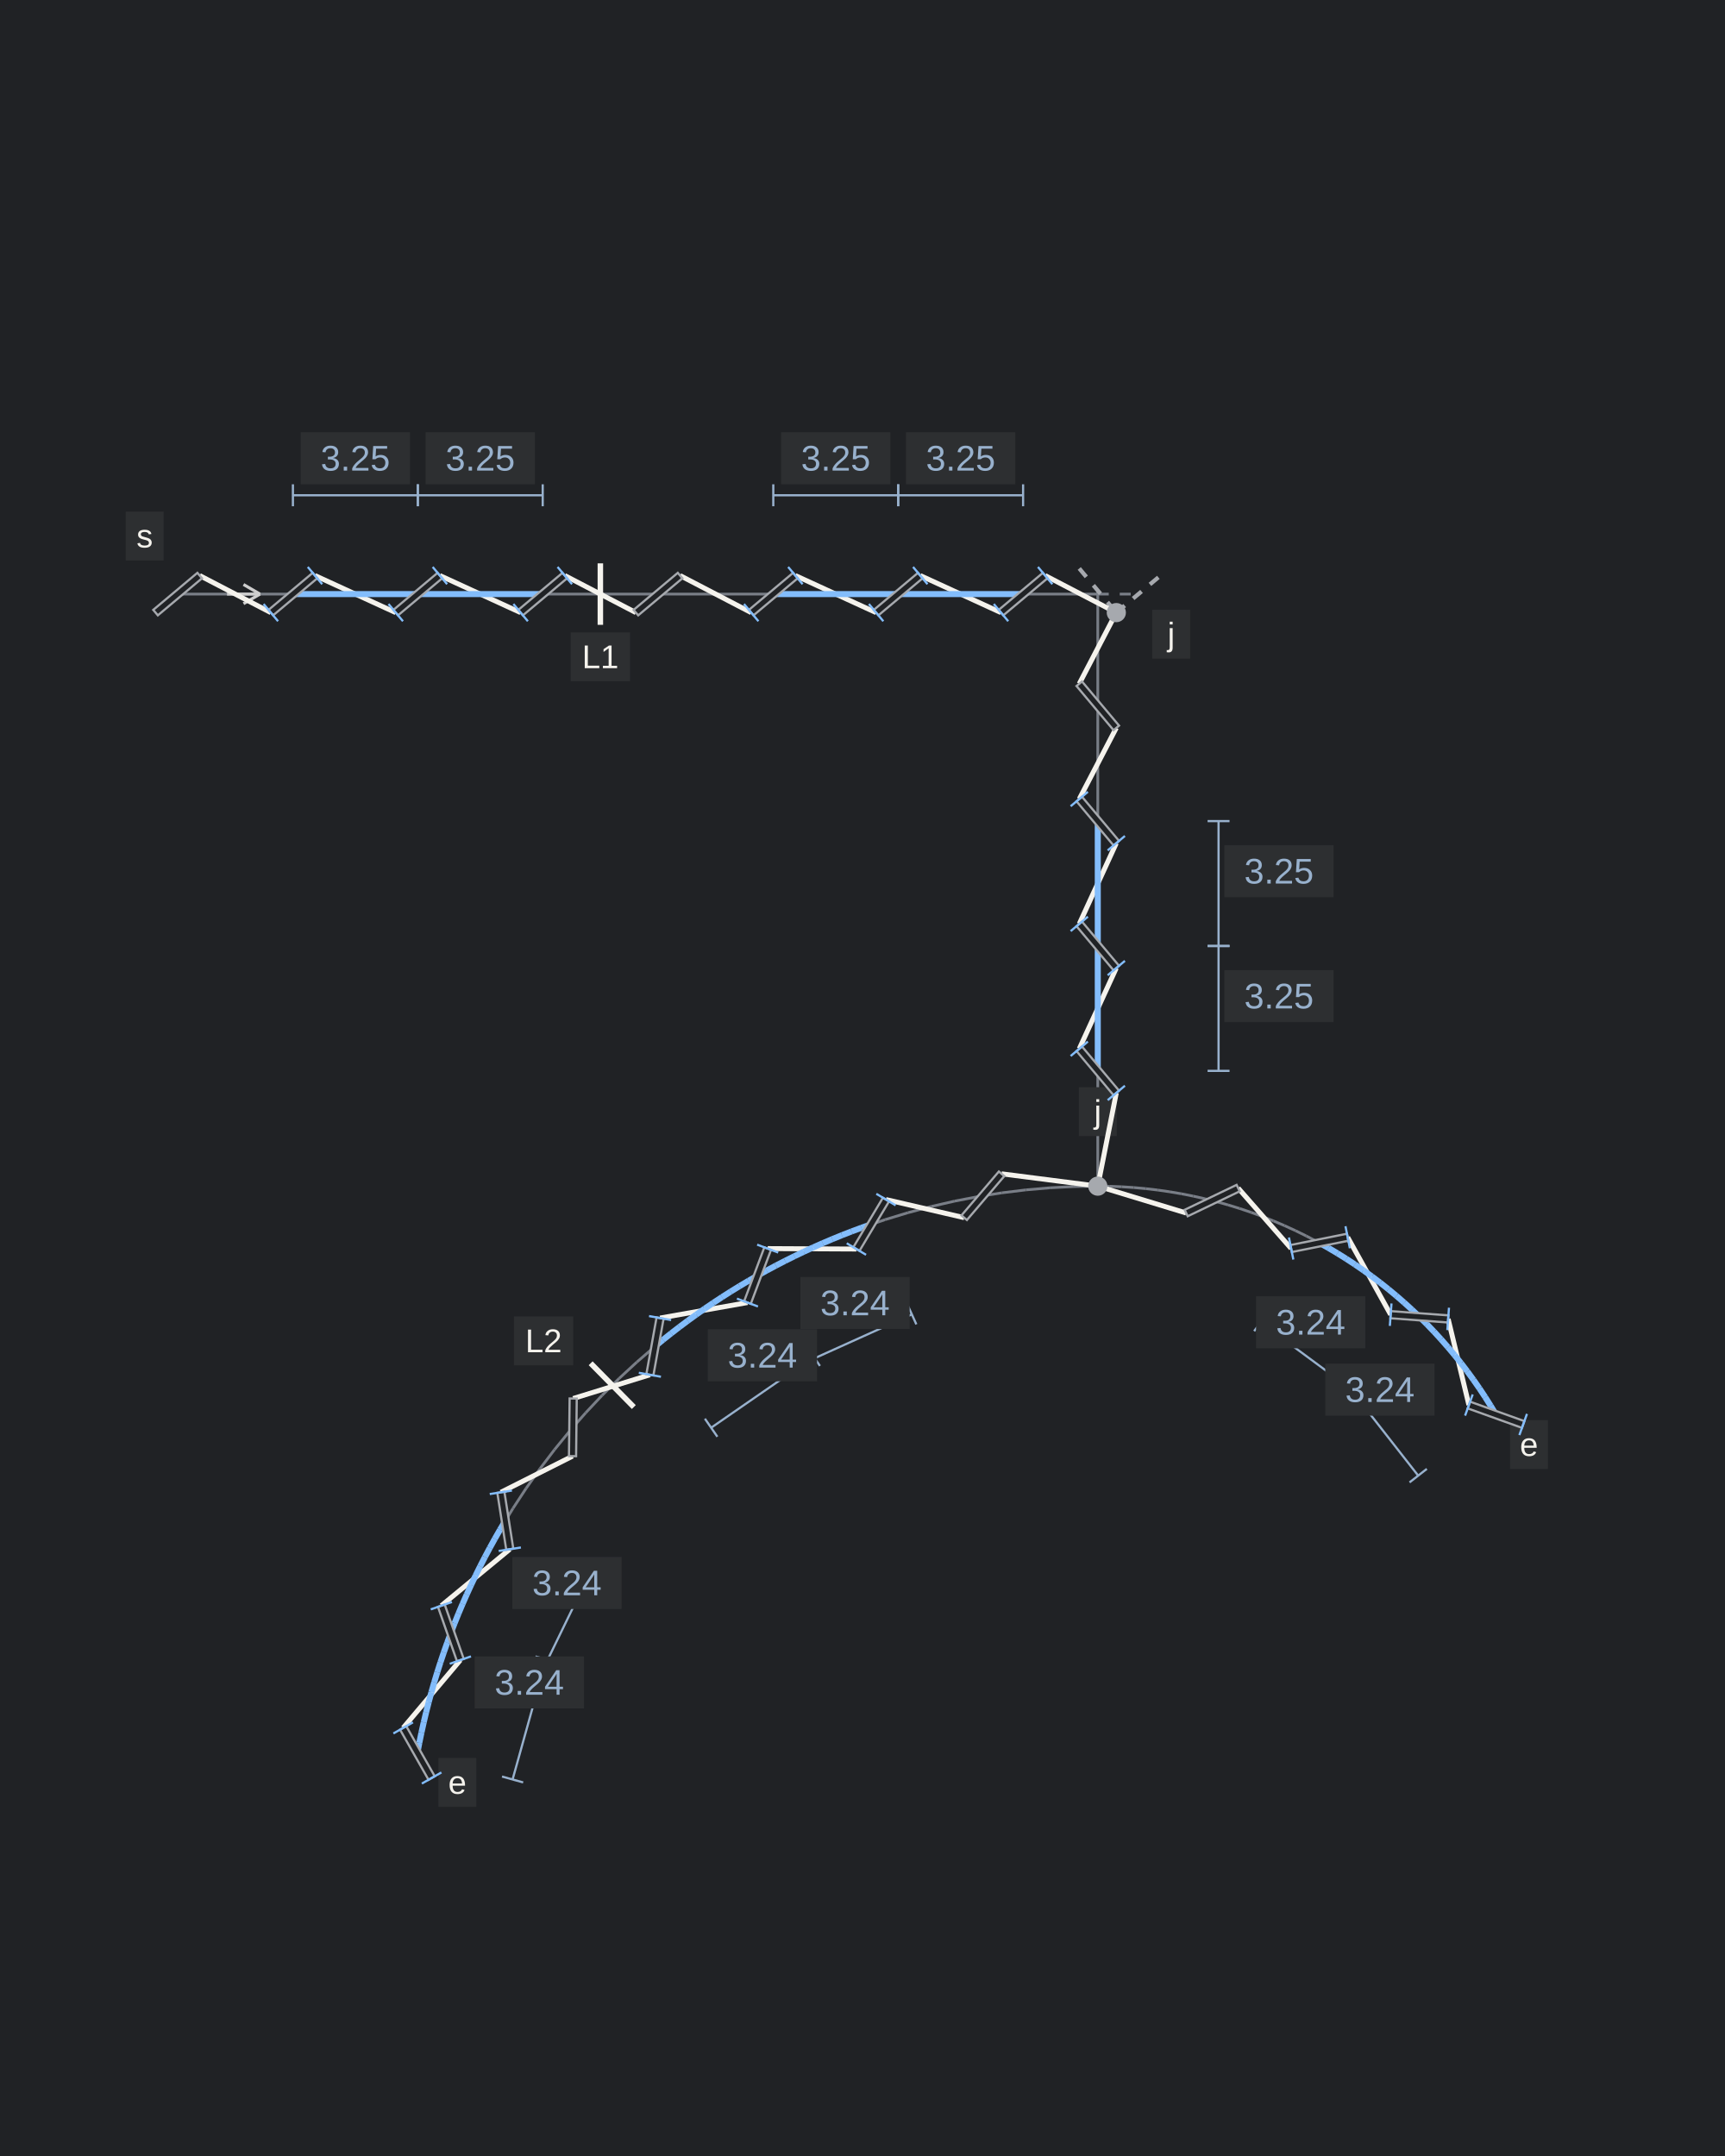
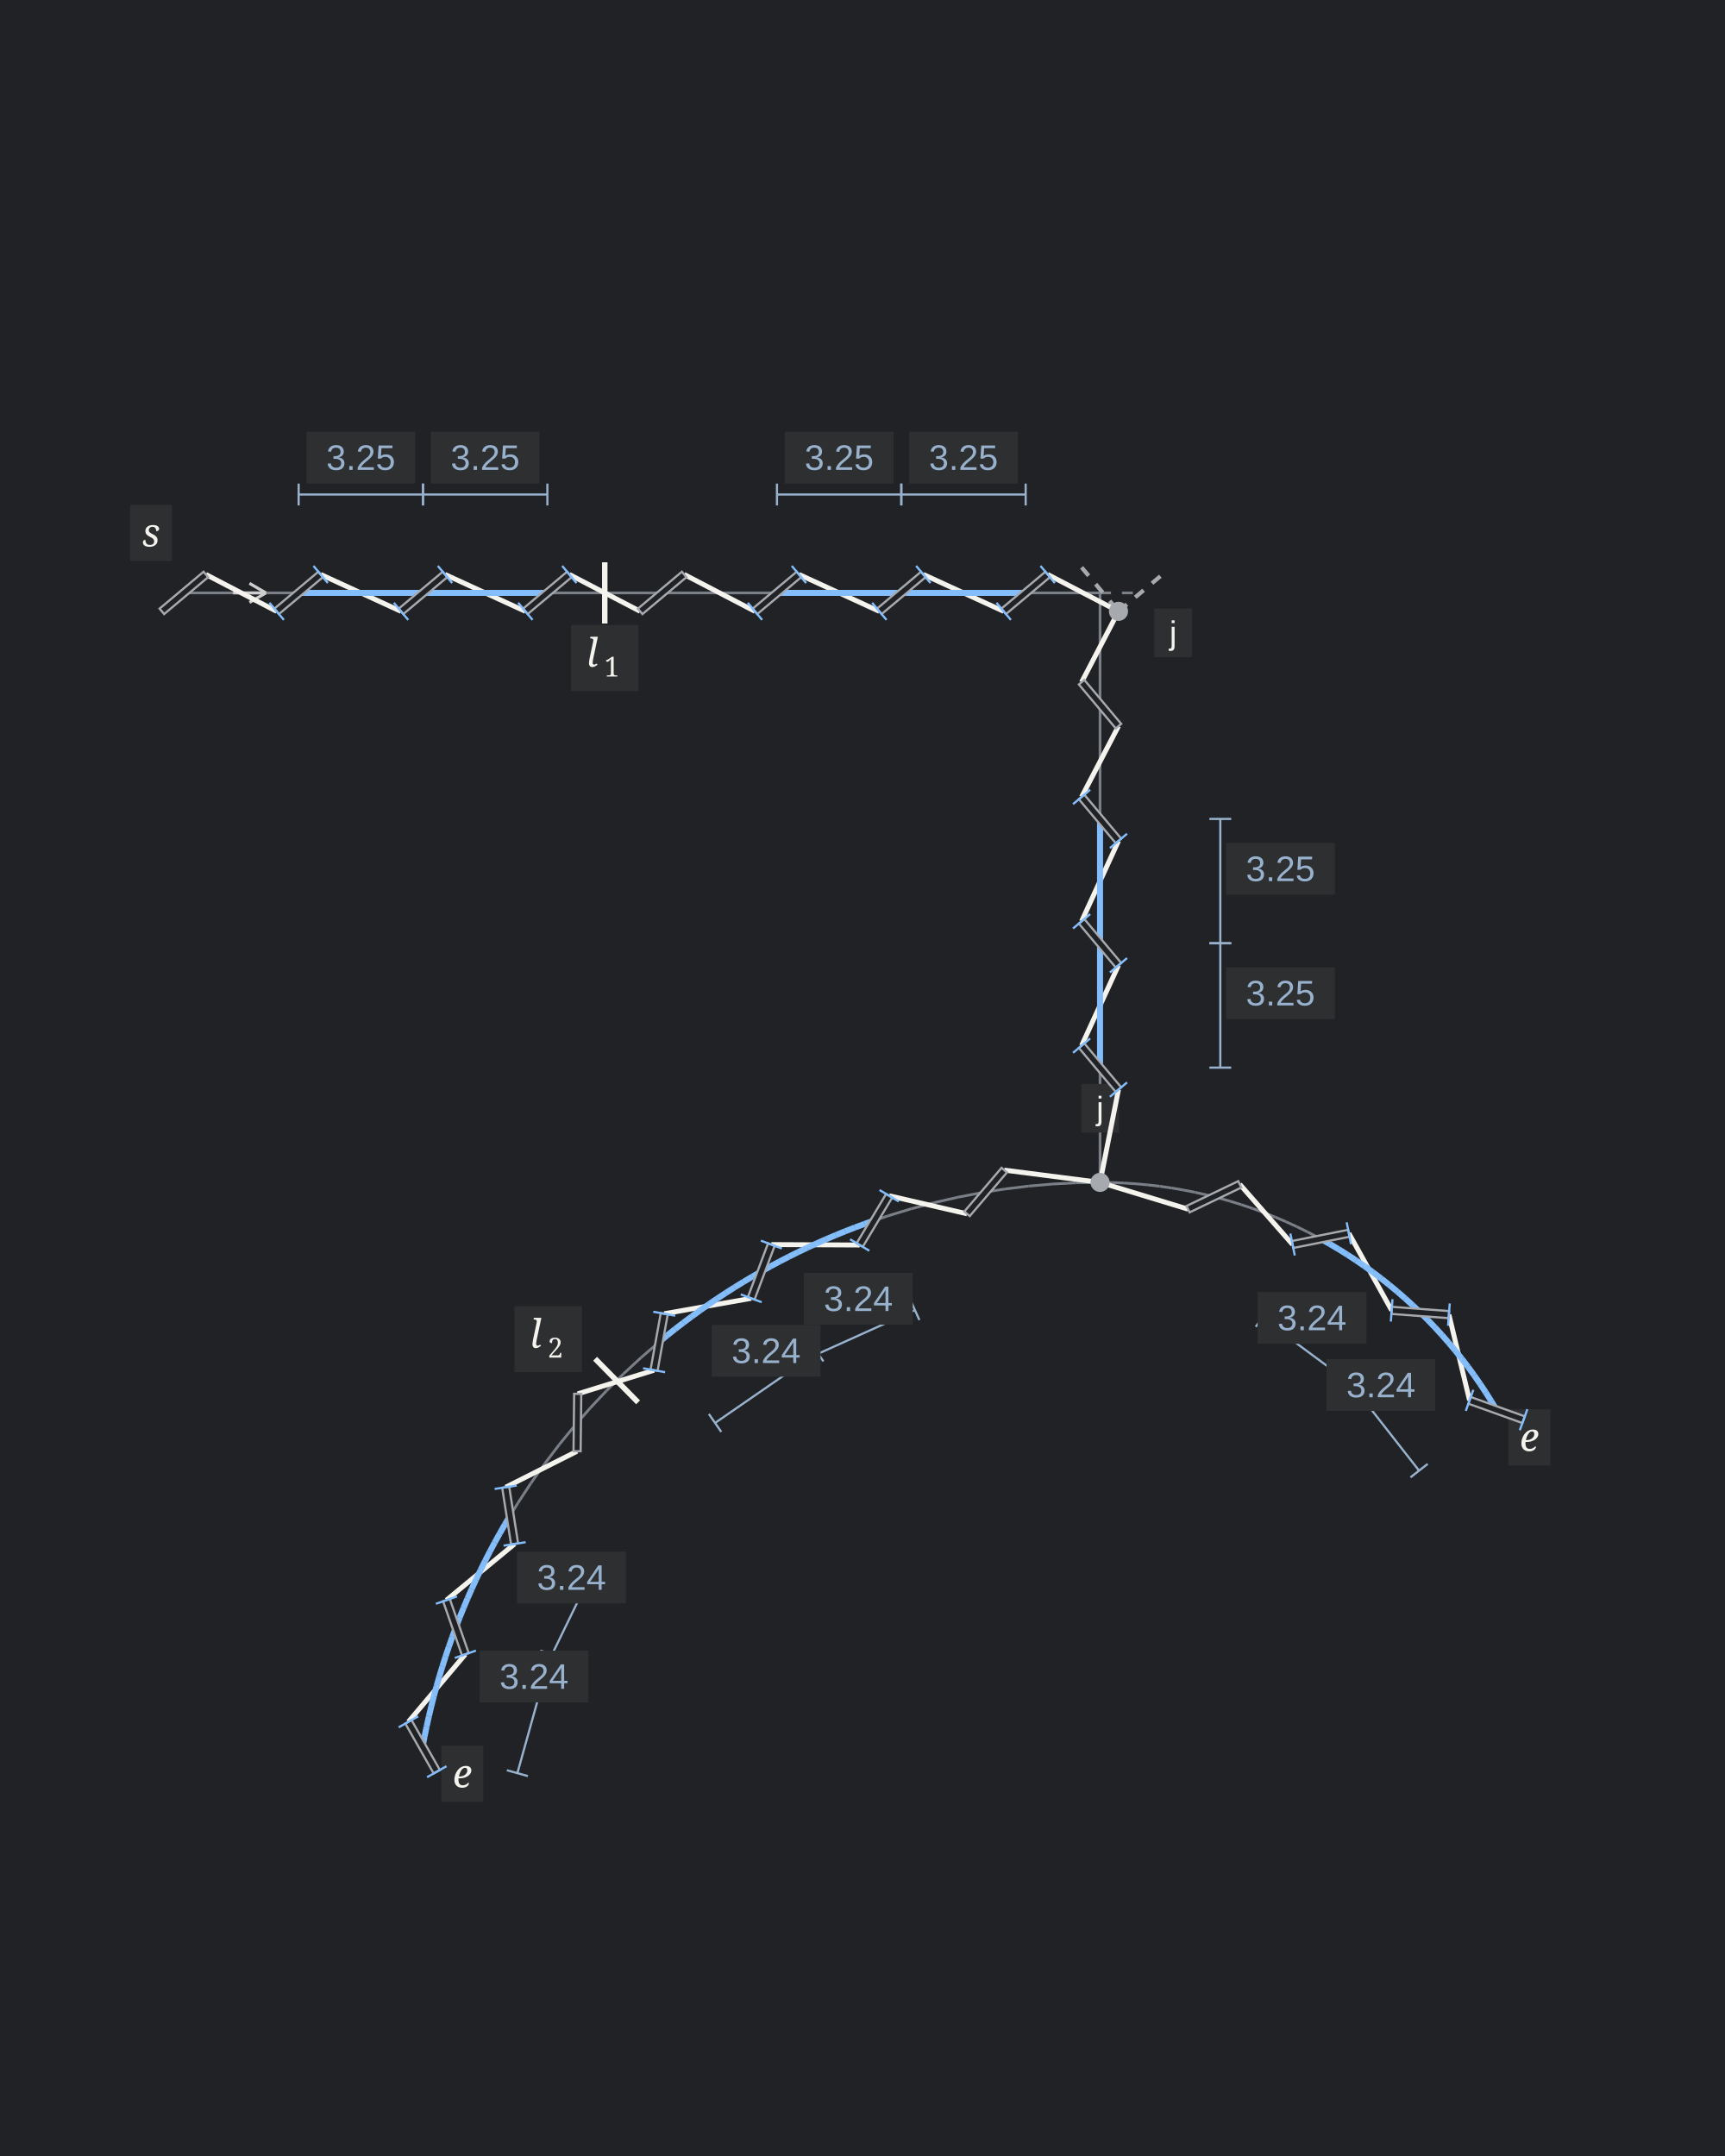
<svg xmlns="http://www.w3.org/2000/svg" width="600" height="750" viewBox="0 0 600 750" role="img" aria-labelledby="title description">
  <rect width="100%" height="100%" fill="#202225" />
-   <g transform="translate(19.01146 120.7314) scale(0.9548019)">
+   <g transform="translate(21.3665 120.6893) scale(0.9506759)">
    <line class="guide" x1="44.793" y1="90" x2="380" y2="90" stroke="#797E87" stroke-width="1" />
    <line class="guide" x1="380" y1="90" x2="380" y2="305.706" stroke="#797E87" stroke-width="1" />
    <line class="extension" x1="380" y1="90" x2="394.793" y2="90" stroke="#797E87" stroke-width="1" stroke-dasharray="4 4" />
    <line class="extension" x1="380" y1="90" x2="380" y2="88.706" stroke="#797E87" stroke-width="1" stroke-dasharray="4 4" />
    <line class="guide" x1="380" y1="305.706" x2="371.249" y2="305.858" stroke="#797E87" stroke-width="1" />
    <line class="guide" x1="371.249" y1="305.858" x2="362.509" y2="306.314" stroke="#797E87" stroke-width="1" />
    <line class="guide" x1="362.509" y1="306.314" x2="353.79" y2="307.073" stroke="#797E87" stroke-width="1" />
    <line class="guide" x1="353.79" y1="307.073" x2="345.103" y2="308.134" stroke="#797E87" stroke-width="1" />
    <line class="guide" x1="345.103" y1="308.134" x2="336.457" y2="309.496" stroke="#797E87" stroke-width="1" />
    <line class="guide" x1="336.457" y1="309.496" x2="327.865" y2="311.158" stroke="#797E87" stroke-width="1" />
    <line class="guide" x1="327.865" y1="311.158" x2="319.335" y2="313.117" stroke="#797E87" stroke-width="1" />
    <line class="guide" x1="319.335" y1="313.117" x2="310.878" y2="315.371" stroke="#797E87" stroke-width="1" />
    <line class="guide" x1="310.878" y1="315.371" x2="302.505" y2="317.917" stroke="#797E87" stroke-width="1" />
    <line class="guide" x1="302.505" y1="317.917" x2="294.225" y2="320.753" stroke="#797E87" stroke-width="1" />
    <line class="guide" x1="294.225" y1="320.753" x2="286.048" y2="323.875" stroke="#797E87" stroke-width="1" />
    <line class="guide" x1="286.048" y1="323.875" x2="277.985" y2="327.278" stroke="#797E87" stroke-width="1" />
    <line class="guide" x1="277.985" y1="327.278" x2="270.045" y2="330.959" stroke="#797E87" stroke-width="1" />
    <line class="guide" x1="270.045" y1="330.959" x2="262.238" y2="334.914" stroke="#797E87" stroke-width="1" />
    <line class="guide" x1="262.238" y1="334.914" x2="254.572" y2="339.138" stroke="#797E87" stroke-width="1" />
    <line class="guide" x1="254.572" y1="339.138" x2="247.058" y2="343.625" stroke="#797E87" stroke-width="1" />
    <line class="guide" x1="247.058" y1="343.625" x2="239.704" y2="348.371" stroke="#797E87" stroke-width="1" />
    <line class="guide" x1="239.704" y1="348.371" x2="232.52" y2="353.369" stroke="#797E87" stroke-width="1" />
    <line class="guide" x1="232.52" y1="353.369" x2="225.513" y2="358.613" stroke="#797E87" stroke-width="1" />
    <line class="guide" x1="225.513" y1="358.613" x2="218.693" y2="364.098" stroke="#797E87" stroke-width="1" />
    <line class="guide" x1="218.693" y1="364.098" x2="212.067" y2="369.816" stroke="#797E87" stroke-width="1" />
    <line class="guide" x1="212.067" y1="369.816" x2="205.644" y2="375.761" stroke="#797E87" stroke-width="1" />
    <line class="guide" x1="205.644" y1="375.761" x2="199.431" y2="381.925" stroke="#797E87" stroke-width="1" />
    <line class="guide" x1="199.431" y1="381.925" x2="193.436" y2="388.301" stroke="#797E87" stroke-width="1" />
    <line class="guide" x1="193.436" y1="388.301" x2="187.666" y2="394.882" stroke="#797E87" stroke-width="1" />
    <line class="guide" x1="187.666" y1="394.882" x2="182.128" y2="401.659" stroke="#797E87" stroke-width="1" />
    <line class="guide" x1="182.128" y1="401.659" x2="176.829" y2="408.624" stroke="#797E87" stroke-width="1" />
    <line class="guide" x1="176.829" y1="408.624" x2="171.774" y2="415.769" stroke="#797E87" stroke-width="1" />
    <line class="guide" x1="171.774" y1="415.769" x2="166.971" y2="423.085" stroke="#797E87" stroke-width="1" />
    <line class="guide" x1="166.971" y1="423.085" x2="162.425" y2="430.564" stroke="#797E87" stroke-width="1" />
    <line class="guide" x1="162.425" y1="430.564" x2="158.141" y2="438.196" stroke="#797E87" stroke-width="1" />
    <line class="guide" x1="158.141" y1="438.196" x2="154.125" y2="445.972" stroke="#797E87" stroke-width="1" />
    <line class="guide" x1="154.125" y1="445.972" x2="150.381" y2="453.883" stroke="#797E87" stroke-width="1" />
    <line class="guide" x1="150.381" y1="453.883" x2="146.914" y2="461.919" stroke="#797E87" stroke-width="1" />
    <line class="guide" x1="146.914" y1="461.919" x2="143.729" y2="470.071" stroke="#797E87" stroke-width="1" />
    <line class="guide" x1="143.729" y1="470.071" x2="140.828" y2="478.328" stroke="#797E87" stroke-width="1" />
    <line class="guide" x1="140.828" y1="478.328" x2="138.216" y2="486.681" stroke="#797E87" stroke-width="1" />
    <line class="guide" x1="138.216" y1="486.681" x2="135.896" y2="495.12" stroke="#797E87" stroke-width="1" />
    <line class="guide" x1="135.896" y1="495.12" x2="133.869" y2="503.634" stroke="#797E87" stroke-width="1" />
    <line class="guide" x1="133.869" y1="503.634" x2="132.14" y2="512.213" stroke="#797E87" stroke-width="1" />
    <line class="guide" x1="380" y1="305.706" x2="384.377" y2="305.763" stroke="#797E87" stroke-width="1" />
    <line class="guide" x1="384.377" y1="305.763" x2="388.752" y2="305.934" stroke="#797E87" stroke-width="1" />
    <line class="guide" x1="388.752" y1="305.934" x2="393.12" y2="306.219" stroke="#797E87" stroke-width="1" />
    <line class="guide" x1="393.12" y1="306.219" x2="397.479" y2="306.618" stroke="#797E87" stroke-width="1" />
    <line class="guide" x1="397.479" y1="306.618" x2="401.827" y2="307.13" stroke="#797E87" stroke-width="1" />
    <line class="guide" x1="401.827" y1="307.13" x2="406.16" y2="307.755" stroke="#797E87" stroke-width="1" />
    <line class="guide" x1="406.16" y1="307.755" x2="410.475" y2="308.493" stroke="#797E87" stroke-width="1" />
    <line class="guide" x1="410.475" y1="308.493" x2="414.769" y2="309.343" stroke="#797E87" stroke-width="1" />
    <line class="guide" x1="414.769" y1="309.343" x2="419.04" y2="310.305" stroke="#797E87" stroke-width="1" />
    <line class="guide" x1="419.04" y1="310.305" x2="423.284" y2="311.377" stroke="#797E87" stroke-width="1" />
    <line class="guide" x1="423.284" y1="311.377" x2="427.499" y2="312.56" stroke="#797E87" stroke-width="1" />
    <line class="guide" x1="427.499" y1="312.56" x2="431.681" y2="313.853" stroke="#797E87" stroke-width="1" />
    <line class="guide" x1="431.681" y1="313.853" x2="435.829" y2="315.253" stroke="#797E87" stroke-width="1" />
    <line class="guide" x1="435.829" y1="315.253" x2="439.938" y2="316.762" stroke="#797E87" stroke-width="1" />
    <line class="guide" x1="439.938" y1="316.762" x2="444.007" y2="318.377" stroke="#797E87" stroke-width="1" />
    <line class="guide" x1="444.007" y1="318.377" x2="448.032" y2="320.097" stroke="#797E87" stroke-width="1" />
    <line class="guide" x1="448.032" y1="320.097" x2="452.012" y2="321.922" stroke="#797E87" stroke-width="1" />
    <line class="guide" x1="452.012" y1="321.922" x2="455.942" y2="323.85" stroke="#797E87" stroke-width="1" />
    <line class="guide" x1="455.942" y1="323.85" x2="459.821" y2="325.879" stroke="#797E87" stroke-width="1" />
    <line class="guide" x1="459.821" y1="325.879" x2="463.645" y2="328.009" stroke="#797E87" stroke-width="1" />
    <line class="guide" x1="463.645" y1="328.009" x2="467.413" y2="330.238" stroke="#797E87" stroke-width="1" />
    <line class="guide" x1="467.413" y1="330.238" x2="471.121" y2="332.564" stroke="#797E87" stroke-width="1" />
    <line class="guide" x1="471.121" y1="332.564" x2="474.768" y2="334.986" stroke="#797E87" stroke-width="1" />
    <line class="guide" x1="474.768" y1="334.986" x2="478.35" y2="337.503" stroke="#797E87" stroke-width="1" />
    <line class="guide" x1="478.35" y1="337.503" x2="481.865" y2="340.111" stroke="#797E87" stroke-width="1" />
    <line class="guide" x1="481.865" y1="340.111" x2="485.312" y2="342.811" stroke="#797E87" stroke-width="1" />
    <line class="guide" x1="485.312" y1="342.811" x2="488.686" y2="345.599" stroke="#797E87" stroke-width="1" />
    <line class="guide" x1="488.686" y1="345.599" x2="491.987" y2="348.475" stroke="#797E87" stroke-width="1" />
    <line class="guide" x1="491.987" y1="348.475" x2="495.212" y2="351.435" stroke="#797E87" stroke-width="1" />
    <line class="guide" x1="495.212" y1="351.435" x2="498.359" y2="354.478" stroke="#797E87" stroke-width="1" />
    <line class="guide" x1="498.359" y1="354.478" x2="501.425" y2="357.603" stroke="#797E87" stroke-width="1" />
    <line class="guide" x1="501.425" y1="357.603" x2="504.409" y2="360.806" stroke="#797E87" stroke-width="1" />
    <line class="guide" x1="504.409" y1="360.806" x2="507.308" y2="364.086" stroke="#797E87" stroke-width="1" />
    <line class="guide" x1="507.308" y1="364.086" x2="510.121" y2="367.44" stroke="#797E87" stroke-width="1" />
    <line class="guide" x1="510.121" y1="367.44" x2="512.846" y2="370.866" stroke="#797E87" stroke-width="1" />
    <line class="guide" x1="512.846" y1="370.866" x2="515.48" y2="374.362" stroke="#797E87" stroke-width="1" />
    <line class="guide" x1="515.48" y1="374.362" x2="518.023" y2="377.926" stroke="#797E87" stroke-width="1" />
    <line class="guide" x1="518.023" y1="377.926" x2="520.471" y2="381.555" stroke="#797E87" stroke-width="1" />
    <line class="guide" x1="520.471" y1="381.555" x2="522.825" y2="385.246" stroke="#797E87" stroke-width="1" />
    <line class="guide" x1="522.825" y1="385.246" x2="525.081" y2="388.997" stroke="#797E87" stroke-width="1" />
    <line class="landmark" x1="198.793" y1="101.2" x2="198.793" y2="78.8" stroke="#F5F3ED" stroke-width="2" />
-     <rect class="label-background" x="187.993" y="103.96" width="21.6" height="17.8" fill="#2D2F31" />
-     <text class="notation-landmark" x="198.793" y="117" text-anchor="middle" font-family="Arial" font-size="12" fill="#F5F3ED">L1</text>
+     <rect class="label-background" x="186.433" y="101.752" width="24.72" height="24.16" fill="#2D2F31" />
+     <text class="notation-landmark" x="198.793" y="117" text-anchor="middle" font-family="Cambria" font-size="14.4" font-style="italic" fill="#F5F3ED">
+       <tspan x="196.021" y="117" font-size="14.4" font-style="italic">l</tspan>
+       <tspan x="201.385" y="120.6" font-size="10.08" font-style="normal">1</tspan>
+     </text>
    <line class="landmark" x1="210.981" y1="386.191" x2="195.259" y2="370.236" stroke="#F5F3ED" stroke-width="2" />
-     <rect class="label-background" x="167.32" y="353.174" width="21.6" height="17.8" fill="#2D2F31" />
-     <text class="notation-landmark" x="178.12" y="366.214" text-anchor="middle" font-family="Arial" font-size="12" fill="#F5F3ED">L2</text>
-     <rect class="label-background" x="25.893" y="59.96" width="13.8" height="17.8" fill="#2D2F31" />
-     <text class="notation-start" x="32.793" y="73" text-anchor="middle" font-family="Arial" font-size="12" fill="#F5F3ED">s</text>
+     <rect class="label-background" x="165.76" y="350.966" width="24.72" height="24.16" fill="#2D2F31" />
+     <text class="notation-landmark" x="178.12" y="366.214" text-anchor="middle" font-family="Cambria" font-size="14.4" font-style="italic" fill="#F5F3ED">
+       <tspan x="175.348" y="366.214" font-size="14.4" font-style="italic">l</tspan>
+       <tspan x="180.712" y="369.814" font-size="10.08" font-style="normal">2</tspan>
+     </text>
+     <rect class="label-background" x="25.113" y="57.752" width="15.36" height="20.56" fill="#2D2F31" />
+     <text class="notation-start" x="32.793" y="73" text-anchor="middle" font-family="Cambria" font-size="14.4" font-style="italic" fill="#F5F3ED">s</text>
    <line class="direction" x1="62.793" y1="90" x2="74.793" y2="90" stroke="#CECECE" stroke-width="1.1" />
    <line class="direction" x1="74.793" y1="90" x2="68.793" y2="86.5" stroke="#CECECE" stroke-width="1.1" />
    <line class="direction" x1="74.793" y1="90" x2="68.793" y2="93.5" stroke="#CECECE" stroke-width="1.1" />
-     <rect class="label-background" x="139.795" y="514.045" width="13.8" height="17.8" fill="#2D2F31" />
-     <text class="notation-end" x="146.695" y="527.085" text-anchor="middle" font-family="Arial" font-size="12" fill="#F5F3ED">e</text>
-     <rect class="label-background" x="530.181" y="390.957" width="13.8" height="17.8" fill="#2D2F31" />
-     <text class="notation-end" x="537.081" y="403.997" text-anchor="middle" font-family="Arial" font-size="12" fill="#F5F3ED">e</text>
+     <rect class="label-background" x="139.015" y="511.837" width="15.36" height="20.56" fill="#2D2F31" />
+     <text class="notation-end" x="146.695" y="527.085" text-anchor="middle" font-family="Cambria" font-size="14.4" font-style="italic" fill="#F5F3ED">e</text>
+     <rect class="label-background" x="529.401" y="388.749" width="15.36" height="20.56" fill="#2D2F31" />
+     <text class="notation-end" x="537.081" y="403.997" text-anchor="middle" font-family="Cambria" font-size="14.4" font-style="italic" fill="#F5F3ED">e</text>
    <rect class="label-background" x="399.849" y="95.709" width="13.8" height="17.8" fill="#2D2F31" />
    <text class="notation-junction" x="406.749" y="108.749" text-anchor="middle" font-family="Arial" font-size="12" fill="#F5F3ED">j</text>
    <rect class="label-background" x="373.1" y="269.666" width="13.8" height="17.8" fill="#2D2F31" />
    <text class="notation-junction" x="380" y="282.706" text-anchor="middle" font-family="Arial" font-size="12" fill="#F5F3ED">j</text>
    <line class="virtual" x1="386.749" y1="96.749" x2="402.836" y2="83.251" stroke="#A6A9AE" stroke-width="1.5" stroke-dasharray="4 4" />
    <line class="virtual" x1="373.251" y1="80.662" x2="386.749" y2="96.749" stroke="#A6A9AE" stroke-width="1.5" stroke-dasharray="4 4" />
    <line class="thread" x1="52.836" y1="83.251" x2="78.749" y2="96.749" stroke="#F5F3ED" stroke-width="1.8" />
    <line class="thread" x1="94.836" y1="83.251" x2="124.249" y2="96.749" stroke="#F5F3ED" stroke-width="1.8" />
    <line class="thread" x1="140.336" y1="83.251" x2="169.749" y2="96.749" stroke="#F5F3ED" stroke-width="1.8" />
    <line class="thread" x1="185.836" y1="83.251" x2="211.749" y2="96.749" stroke="#F5F3ED" stroke-width="1.8" />
    <line class="thread" x1="227.836" y1="83.251" x2="253.749" y2="96.749" stroke="#F5F3ED" stroke-width="1.8" />
    <line class="thread" x1="269.836" y1="83.251" x2="299.249" y2="96.749" stroke="#F5F3ED" stroke-width="1.8" />
    <line class="thread" x1="315.336" y1="83.251" x2="344.749" y2="96.749" stroke="#F5F3ED" stroke-width="1.8" />
    <line class="thread" x1="360.836" y1="83.251" x2="386.749" y2="96.749" stroke="#F5F3ED" stroke-width="1.8" />
    <line class="thread" x1="386.749" y1="96.749" x2="373.251" y2="122.662" stroke="#F5F3ED" stroke-width="1.8" />
    <line class="thread" x1="386.749" y1="138.749" x2="373.251" y2="164.662" stroke="#F5F3ED" stroke-width="1.8" />
    <line class="thread" x1="386.749" y1="180.749" x2="373.251" y2="210.162" stroke="#F5F3ED" stroke-width="1.8" />
    <line class="thread" x1="386.749" y1="226.249" x2="373.251" y2="255.662" stroke="#F5F3ED" stroke-width="1.8" />
    <line class="thread" x1="386.749" y1="271.749" x2="380" y2="305.706" stroke="#F5F3ED" stroke-width="1.8" />
    <line class="thread" x1="380" y1="305.706" x2="412.204" y2="315.499" stroke="#F5F3ED" stroke-width="1.8" />
    <line class="thread" x1="431.137" y1="306.413" x2="450.439" y2="328.431" stroke="#F5F3ED" stroke-width="1.8" />
    <line class="thread" x1="471.034" y1="324.324" x2="486.698" y2="352.536" stroke="#F5F3ED" stroke-width="1.8" />
    <line class="thread" x1="507.641" y1="354.082" x2="515.197" y2="385.454" stroke="#F5F3ED" stroke-width="1.8" />
    <line class="thread" x1="380" y1="305.706" x2="344.957" y2="301.214" stroke="#F5F3ED" stroke-width="1.8" />
    <line class="thread" x1="331.335" y1="317.197" x2="302.844" y2="310.597" stroke="#F5F3ED" stroke-width="1.8" />
    <line class="thread" x1="292.066" y1="328.62" x2="259.745" y2="328.458" stroke="#F5F3ED" stroke-width="1.8" />
    <line class="thread" x1="252.377" y1="348.123" x2="220.552" y2="353.764" stroke="#F5F3ED" stroke-width="1.8" />
    <line class="thread" x1="216.834" y1="374.432" x2="188.895" y2="383.079" stroke="#F5F3ED" stroke-width="1.8" />
    <line class="thread" x1="188.66" y1="404.077" x2="162.546" y2="417.244" stroke="#F5F3ED" stroke-width="1.8" />
    <line class="thread" x1="165.802" y1="437.99" x2="140.867" y2="458.554" stroke="#F5F3ED" stroke-width="1.8" />
    <line class="thread" x1="147.794" y1="478.378" x2="126.954" y2="503.084" stroke="#F5F3ED" stroke-width="1.8" />
    <circle class="hole" cx="386.749" cy="96.749" r="3.5" fill="#A6A9AE" />
    <circle class="hole" cx="380" cy="305.706" r="3.5" fill="#A6A9AE" />
    <line class="adjusted-gap" x1="86.793" y1="90" x2="132.293" y2="90" stroke="#83BDFC" stroke-width="2.2" />
    <line class="adjusted-gap" x1="132.293" y1="90" x2="177.793" y2="90" stroke="#83BDFC" stroke-width="2.2" />
    <line class="slit" x1="36.749" y1="96.749" x2="52.836" y2="83.251" stroke="#202225" stroke-width="2.6" />
    <polygon class="slit-outline" points="37.585,97.745 53.672,84.247 52.001,82.255 35.914,95.753" fill="#202225" stroke="#A6A9AE" stroke-width="0.8" />
    <line class="slit" x1="78.749" y1="96.749" x2="94.836" y2="83.251" stroke="#202225" stroke-width="2.6" />
    <polygon class="slit-outline" points="79.585,97.745 95.672,84.247 94.001,82.255 77.914,95.753" fill="#202225" stroke="#A6A9AE" stroke-width="0.8" />
    <line class="adjustment-mark" x1="81.381" y1="99.886" x2="76.117" y2="93.612" stroke="#83BDFC" stroke-width="0.8" />
    <line class="adjustment-mark" x1="97.468" y1="86.388" x2="92.204" y2="80.114" stroke="#83BDFC" stroke-width="0.8" />
    <line class="slit" x1="124.249" y1="96.749" x2="140.336" y2="83.251" stroke="#202225" stroke-width="2.6" />
    <polygon class="slit-outline" points="125.085,97.745 141.172,84.247 139.501,82.255 123.414,95.753" fill="#202225" stroke="#A6A9AE" stroke-width="0.8" />
    <line class="adjustment-mark" x1="126.881" y1="99.886" x2="121.617" y2="93.612" stroke="#83BDFC" stroke-width="0.8" />
    <line class="adjustment-mark" x1="142.968" y1="86.388" x2="137.704" y2="80.114" stroke="#83BDFC" stroke-width="0.8" />
    <line class="slit" x1="169.749" y1="96.749" x2="185.836" y2="83.251" stroke="#202225" stroke-width="2.6" />
    <polygon class="slit-outline" points="170.585,97.745 186.672,84.247 185.001,82.255 168.914,95.753" fill="#202225" stroke="#A6A9AE" stroke-width="0.8" />
    <line class="adjustment-mark" x1="172.381" y1="99.886" x2="167.117" y2="93.612" stroke="#83BDFC" stroke-width="0.8" />
    <line class="adjustment-mark" x1="188.468" y1="86.388" x2="183.204" y2="80.114" stroke="#83BDFC" stroke-width="0.8" />
    <line class="dimension" x1="86.793" y1="54" x2="132.293" y2="54" stroke="#98B1CD" stroke-width="0.8" />
    <line class="dimension" x1="86.793" y1="58" x2="86.793" y2="50" stroke="#98B1CD" stroke-width="0.8" />
    <line class="dimension" x1="132.293" y1="58" x2="132.293" y2="50" stroke="#98B1CD" stroke-width="0.8" />
    <rect class="label-background" x="89.643" y="31.04" width="39.8" height="18.95" fill="#2D2F31" />
    <text class="measurement" x="109.543" y="45" text-anchor="middle" font-family="Arial" font-size="13" fill="#98B1CD">3.25</text>
    <line class="dimension" x1="132.293" y1="54" x2="177.793" y2="54" stroke="#98B1CD" stroke-width="0.8" />
    <line class="dimension" x1="132.293" y1="58" x2="132.293" y2="50" stroke="#98B1CD" stroke-width="0.8" />
    <line class="dimension" x1="177.793" y1="58" x2="177.793" y2="50" stroke="#98B1CD" stroke-width="0.8" />
    <rect class="label-background" x="135.143" y="31.04" width="39.8" height="18.95" fill="#2D2F31" />
    <text class="measurement" x="155.043" y="45" text-anchor="middle" font-family="Arial" font-size="13" fill="#98B1CD">3.25</text>
    <line class="adjusted-gap" x1="261.793" y1="90" x2="307.293" y2="90" stroke="#83BDFC" stroke-width="2.2" />
    <line class="adjusted-gap" x1="307.293" y1="90" x2="352.793" y2="90" stroke="#83BDFC" stroke-width="2.2" />
    <line class="slit" x1="211.749" y1="96.749" x2="227.836" y2="83.251" stroke="#202225" stroke-width="2.6" />
    <polygon class="slit-outline" points="212.585,97.745 228.672,84.247 227.001,82.255 210.914,95.753" fill="#202225" stroke="#A6A9AE" stroke-width="0.8" />
    <line class="slit" x1="253.749" y1="96.749" x2="269.836" y2="83.251" stroke="#202225" stroke-width="2.6" />
    <polygon class="slit-outline" points="254.585,97.745 270.672,84.247 269.001,82.255 252.914,95.753" fill="#202225" stroke="#A6A9AE" stroke-width="0.8" />
    <line class="adjustment-mark" x1="256.381" y1="99.886" x2="251.117" y2="93.612" stroke="#83BDFC" stroke-width="0.8" />
    <line class="adjustment-mark" x1="272.468" y1="86.388" x2="267.204" y2="80.114" stroke="#83BDFC" stroke-width="0.8" />
    <line class="slit" x1="299.249" y1="96.749" x2="315.336" y2="83.251" stroke="#202225" stroke-width="2.6" />
    <polygon class="slit-outline" points="300.085,97.745 316.172,84.247 314.501,82.255 298.414,95.753" fill="#202225" stroke="#A6A9AE" stroke-width="0.8" />
    <line class="adjustment-mark" x1="301.881" y1="99.886" x2="296.617" y2="93.612" stroke="#83BDFC" stroke-width="0.8" />
    <line class="adjustment-mark" x1="317.968" y1="86.388" x2="312.704" y2="80.114" stroke="#83BDFC" stroke-width="0.8" />
    <line class="slit" x1="344.749" y1="96.749" x2="360.836" y2="83.251" stroke="#202225" stroke-width="2.6" />
    <polygon class="slit-outline" points="345.585,97.745 361.672,84.247 360.001,82.255 343.914,95.753" fill="#202225" stroke="#A6A9AE" stroke-width="0.8" />
    <line class="adjustment-mark" x1="347.381" y1="99.886" x2="342.117" y2="93.612" stroke="#83BDFC" stroke-width="0.8" />
    <line class="adjustment-mark" x1="363.468" y1="86.388" x2="358.204" y2="80.114" stroke="#83BDFC" stroke-width="0.8" />
    <line class="dimension" x1="261.793" y1="54" x2="307.293" y2="54" stroke="#98B1CD" stroke-width="0.8" />
    <line class="dimension" x1="261.793" y1="58" x2="261.793" y2="50" stroke="#98B1CD" stroke-width="0.8" />
    <line class="dimension" x1="307.293" y1="58" x2="307.293" y2="50" stroke="#98B1CD" stroke-width="0.8" />
    <rect class="label-background" x="264.643" y="31.04" width="39.8" height="18.95" fill="#2D2F31" />
    <text class="measurement" x="284.543" y="45" text-anchor="middle" font-family="Arial" font-size="13" fill="#98B1CD">3.25</text>
    <line class="dimension" x1="307.293" y1="54" x2="352.793" y2="54" stroke="#98B1CD" stroke-width="0.8" />
    <line class="dimension" x1="307.293" y1="58" x2="307.293" y2="50" stroke="#98B1CD" stroke-width="0.8" />
    <line class="dimension" x1="352.793" y1="58" x2="352.793" y2="50" stroke="#98B1CD" stroke-width="0.8" />
    <rect class="label-background" x="310.143" y="31.04" width="39.8" height="18.95" fill="#2D2F31" />
    <text class="measurement" x="330.043" y="45" text-anchor="middle" font-family="Arial" font-size="13" fill="#98B1CD">3.25</text>
    <line class="adjusted-gap" x1="380" y1="172.706" x2="380" y2="218.206" stroke="#83BDFC" stroke-width="2.2" />
    <line class="adjusted-gap" x1="380" y1="218.206" x2="380" y2="263.706" stroke="#83BDFC" stroke-width="2.2" />
    <line class="slit" x1="373.251" y1="122.662" x2="386.749" y2="138.749" stroke="#202225" stroke-width="2.6" />
    <polygon class="slit-outline" points="372.255,123.498 385.753,139.585 387.745,137.914 374.247,121.827" fill="#202225" stroke="#A6A9AE" stroke-width="0.8" />
    <line class="slit" x1="373.251" y1="164.662" x2="386.749" y2="180.749" stroke="#202225" stroke-width="2.6" />
    <polygon class="slit-outline" points="372.255,165.498 385.753,181.585 387.745,179.914 374.247,163.827" fill="#202225" stroke="#A6A9AE" stroke-width="0.8" />
    <line class="adjustment-mark" x1="370.114" y1="167.295" x2="376.388" y2="162.03" stroke="#83BDFC" stroke-width="0.8" />
    <line class="adjustment-mark" x1="383.612" y1="183.381" x2="389.886" y2="178.117" stroke="#83BDFC" stroke-width="0.8" />
    <line class="slit" x1="373.251" y1="210.162" x2="386.749" y2="226.249" stroke="#202225" stroke-width="2.6" />
    <polygon class="slit-outline" points="372.255,210.998 385.753,227.085 387.745,225.414 374.247,209.327" fill="#202225" stroke="#A6A9AE" stroke-width="0.8" />
    <line class="adjustment-mark" x1="370.114" y1="212.795" x2="376.388" y2="207.53" stroke="#83BDFC" stroke-width="0.8" />
    <line class="adjustment-mark" x1="383.612" y1="228.881" x2="389.886" y2="223.617" stroke="#83BDFC" stroke-width="0.8" />
    <line class="slit" x1="373.251" y1="255.662" x2="386.749" y2="271.749" stroke="#202225" stroke-width="2.6" />
    <polygon class="slit-outline" points="372.255,256.498 385.753,272.585 387.745,270.914 374.247,254.827" fill="#202225" stroke="#A6A9AE" stroke-width="0.8" />
    <line class="adjustment-mark" x1="370.114" y1="258.295" x2="376.388" y2="253.03" stroke="#83BDFC" stroke-width="0.8" />
    <line class="adjustment-mark" x1="383.612" y1="274.381" x2="389.886" y2="269.117" stroke="#83BDFC" stroke-width="0.8" />
    <line class="dimension" x1="424" y1="172.706" x2="424" y2="218.206" stroke="#98B1CD" stroke-width="0.8" />
    <line class="dimension" x1="420" y1="172.706" x2="428" y2="172.706" stroke="#98B1CD" stroke-width="0.8" />
    <line class="dimension" x1="420" y1="218.206" x2="428" y2="218.206" stroke="#98B1CD" stroke-width="0.8" />
    <rect class="label-background" x="426.1" y="181.496" width="39.8" height="18.95" fill="#2D2F31" />
    <text class="measurement" x="446" y="195.456" text-anchor="middle" font-family="Arial" font-size="13" fill="#98B1CD">3.25</text>
    <line class="dimension" x1="424" y1="218.206" x2="424" y2="263.706" stroke="#98B1CD" stroke-width="0.8" />
    <line class="dimension" x1="420" y1="218.206" x2="428" y2="218.206" stroke="#98B1CD" stroke-width="0.8" />
    <line class="dimension" x1="420" y1="263.706" x2="428" y2="263.706" stroke="#98B1CD" stroke-width="0.8" />
    <rect class="label-background" x="426.1" y="226.996" width="39.8" height="18.95" fill="#2D2F31" />
    <text class="measurement" x="446" y="240.956" text-anchor="middle" font-family="Arial" font-size="13" fill="#98B1CD">3.25</text>
    <line class="adjusted-gap" x1="297.455" y1="319.609" x2="293.884" y2="320.877" stroke="#83BDFC" stroke-width="2.2" />
    <line class="adjusted-gap" x1="293.884" y1="320.877" x2="290.332" y2="322.199" stroke="#83BDFC" stroke-width="2.2" />
    <line class="adjusted-gap" x1="290.332" y1="322.199" x2="286.801" y2="323.574" stroke="#83BDFC" stroke-width="2.2" />
    <line class="adjusted-gap" x1="286.801" y1="323.574" x2="283.29" y2="325.002" stroke="#83BDFC" stroke-width="2.2" />
    <line class="adjusted-gap" x1="283.29" y1="325.002" x2="279.802" y2="326.482" stroke="#83BDFC" stroke-width="2.2" />
    <line class="adjusted-gap" x1="279.802" y1="326.482" x2="276.336" y2="328.015" stroke="#83BDFC" stroke-width="2.2" />
    <line class="adjusted-gap" x1="276.336" y1="328.015" x2="272.894" y2="329.6" stroke="#83BDFC" stroke-width="2.2" />
    <line class="adjusted-gap" x1="272.894" y1="329.6" x2="269.476" y2="331.236" stroke="#83BDFC" stroke-width="2.2" />
    <line class="adjusted-gap" x1="269.476" y1="331.236" x2="266.083" y2="332.924" stroke="#83BDFC" stroke-width="2.2" />
    <line class="adjusted-gap" x1="266.083" y1="332.924" x2="262.716" y2="334.662" stroke="#83BDFC" stroke-width="2.2" />
    <line class="adjusted-gap" x1="262.716" y1="334.662" x2="259.375" y2="336.451" stroke="#83BDFC" stroke-width="2.2" />
    <line class="adjusted-gap" x1="259.375" y1="336.451" x2="256.061" y2="338.29" stroke="#83BDFC" stroke-width="2.2" />
    <line class="adjusted-gap" x1="256.061" y1="338.29" x2="252.776" y2="340.179" stroke="#83BDFC" stroke-width="2.2" />
    <line class="adjusted-gap" x1="252.776" y1="340.179" x2="249.519" y2="342.117" stroke="#83BDFC" stroke-width="2.2" />
    <line class="adjusted-gap" x1="249.519" y1="342.117" x2="246.292" y2="344.103" stroke="#83BDFC" stroke-width="2.2" />
    <line class="adjusted-gap" x1="246.292" y1="344.103" x2="243.095" y2="346.138" stroke="#83BDFC" stroke-width="2.2" />
    <line class="adjusted-gap" x1="243.095" y1="346.138" x2="239.929" y2="348.221" stroke="#83BDFC" stroke-width="2.2" />
    <line class="adjusted-gap" x1="239.929" y1="348.221" x2="236.795" y2="350.351" stroke="#83BDFC" stroke-width="2.2" />
    <line class="adjusted-gap" x1="236.795" y1="350.351" x2="233.693" y2="352.527" stroke="#83BDFC" stroke-width="2.2" />
    <line class="adjusted-gap" x1="233.693" y1="352.527" x2="230.624" y2="354.751" stroke="#83BDFC" stroke-width="2.2" />
    <line class="adjusted-gap" x1="230.624" y1="354.751" x2="227.589" y2="357.02" stroke="#83BDFC" stroke-width="2.2" />
    <line class="adjusted-gap" x1="227.589" y1="357.02" x2="224.588" y2="359.335" stroke="#83BDFC" stroke-width="2.2" />
    <line class="adjusted-gap" x1="224.588" y1="359.335" x2="221.623" y2="361.694" stroke="#83BDFC" stroke-width="2.2" />
    <line class="adjusted-gap" x1="221.623" y1="361.694" x2="218.693" y2="364.098" stroke="#83BDFC" stroke-width="2.2" />
    <line class="slit" x1="344.957" y1="301.214" x2="331.335" y2="317.197" stroke="#202225" stroke-width="2.6" />
    <polygon class="slit-outline" points="343.967,300.371 330.346,316.354 332.325,318.04 345.946,302.058" fill="#202225" stroke="#A6A9AE" stroke-width="0.8" />
    <line class="slit" x1="302.844" y1="310.597" x2="292.066" y2="328.62" stroke="#202225" stroke-width="2.6" />
    <polygon class="slit-outline" points="301.728,309.93 290.95,327.953 293.182,329.287 303.959,311.264" fill="#202225" stroke="#A6A9AE" stroke-width="0.8" />
    <line class="adjustment-mark" x1="299.329" y1="308.495" x2="306.358" y2="312.699" stroke="#83BDFC" stroke-width="0.8" />
    <line class="adjustment-mark" x1="288.551" y1="326.519" x2="295.58" y2="330.722" stroke="#83BDFC" stroke-width="0.8" />
    <line class="slit" x1="259.745" y1="328.458" x2="252.377" y2="348.123" stroke="#202225" stroke-width="2.6" />
    <polygon class="slit-outline" points="258.528,328.002 251.16,347.667 253.595,348.579 260.963,328.914" fill="#202225" stroke="#A6A9AE" stroke-width="0.8" />
    <line class="adjustment-mark" x1="255.911" y1="327.021" x2="263.58" y2="329.894" stroke="#83BDFC" stroke-width="0.8" />
    <line class="adjustment-mark" x1="248.543" y1="346.686" x2="256.212" y2="349.559" stroke="#83BDFC" stroke-width="0.8" />
    <line class="slit" x1="220.552" y1="353.764" x2="216.834" y2="374.432" stroke="#202225" stroke-width="2.6" />
    <polygon class="slit-outline" points="219.273,353.534 215.554,374.202 218.113,374.662 221.832,353.994" fill="#202225" stroke="#A6A9AE" stroke-width="0.8" />
    <line class="adjustment-mark" x1="216.522" y1="353.039" x2="224.583" y2="354.489" stroke="#83BDFC" stroke-width="0.8" />
    <line class="adjustment-mark" x1="212.803" y1="373.707" x2="220.864" y2="375.157" stroke="#83BDFC" stroke-width="0.8" />
    <line class="dimension" x1="312.264" y1="352.422" x2="270.87" y2="371.103" stroke="#98B1CD" stroke-width="0.8" />
    <line class="dimension" x1="310.618" y1="348.776" x2="313.909" y2="356.067" stroke="#98B1CD" stroke-width="0.8" />
    <line class="dimension" x1="269.225" y1="367.457" x2="272.516" y2="374.749" stroke="#98B1CD" stroke-width="0.8" />
    <rect class="label-background" x="271.667" y="338.802" width="39.8" height="18.95" fill="#2D2F31" />
    <text class="measurement" x="291.567" y="352.762" text-anchor="middle" font-family="Arial" font-size="13" fill="#98B1CD">3.24</text>
    <line class="dimension" x1="276.519" y1="367.912" x2="239.151" y2="393.72" stroke="#98B1CD" stroke-width="0.8" />
    <line class="dimension" x1="274.246" y1="364.621" x2="278.792" y2="371.204" stroke="#98B1CD" stroke-width="0.8" />
    <line class="dimension" x1="236.878" y1="390.429" x2="241.424" y2="397.011" stroke="#98B1CD" stroke-width="0.8" />
    <rect class="label-background" x="237.935" y="357.856" width="39.8" height="18.95" fill="#2D2F31" />
    <text class="measurement" x="257.835" y="371.816" text-anchor="middle" font-family="Arial" font-size="13" fill="#98B1CD">3.24</text>
    <line class="adjusted-gap" x1="164.174" y1="427.617" x2="162.242" y2="430.877" stroke="#83BDFC" stroke-width="2.2" />
    <line class="adjusted-gap" x1="162.242" y1="430.877" x2="160.36" y2="434.166" stroke="#83BDFC" stroke-width="2.2" />
    <line class="adjusted-gap" x1="160.36" y1="434.166" x2="158.527" y2="437.483" stroke="#83BDFC" stroke-width="2.2" />
    <line class="adjusted-gap" x1="158.527" y1="437.483" x2="156.744" y2="440.827" stroke="#83BDFC" stroke-width="2.2" />
    <line class="adjusted-gap" x1="156.744" y1="440.827" x2="155.011" y2="444.197" stroke="#83BDFC" stroke-width="2.2" />
    <line class="adjusted-gap" x1="155.011" y1="444.197" x2="153.33" y2="447.594" stroke="#83BDFC" stroke-width="2.2" />
    <line class="adjusted-gap" x1="153.33" y1="447.594" x2="151.7" y2="451.015" stroke="#83BDFC" stroke-width="2.2" />
    <line class="adjusted-gap" x1="151.7" y1="451.015" x2="150.121" y2="454.46" stroke="#83BDFC" stroke-width="2.2" />
    <line class="adjusted-gap" x1="150.121" y1="454.46" x2="148.595" y2="457.928" stroke="#83BDFC" stroke-width="2.2" />
    <line class="adjusted-gap" x1="148.595" y1="457.928" x2="147.12" y2="461.419" stroke="#83BDFC" stroke-width="2.2" />
    <line class="adjusted-gap" x1="147.12" y1="461.419" x2="145.699" y2="464.932" stroke="#83BDFC" stroke-width="2.2" />
    <line class="adjusted-gap" x1="145.699" y1="464.932" x2="144.33" y2="468.466" stroke="#83BDFC" stroke-width="2.2" />
    <line class="adjusted-gap" x1="144.33" y1="468.466" x2="143.015" y2="472.02" stroke="#83BDFC" stroke-width="2.2" />
    <line class="adjusted-gap" x1="143.015" y1="472.02" x2="141.753" y2="475.593" stroke="#83BDFC" stroke-width="2.2" />
    <line class="adjusted-gap" x1="141.753" y1="475.593" x2="140.545" y2="479.185" stroke="#83BDFC" stroke-width="2.2" />
    <line class="adjusted-gap" x1="140.545" y1="479.185" x2="139.392" y2="482.795" stroke="#83BDFC" stroke-width="2.2" />
    <line class="adjusted-gap" x1="139.392" y1="482.795" x2="138.292" y2="486.422" stroke="#83BDFC" stroke-width="2.2" />
    <line class="adjusted-gap" x1="138.292" y1="486.422" x2="137.248" y2="490.065" stroke="#83BDFC" stroke-width="2.2" />
    <line class="adjusted-gap" x1="137.248" y1="490.065" x2="136.258" y2="493.723" stroke="#83BDFC" stroke-width="2.2" />
    <line class="adjusted-gap" x1="136.258" y1="493.723" x2="135.323" y2="497.395" stroke="#83BDFC" stroke-width="2.2" />
    <line class="adjusted-gap" x1="135.323" y1="497.395" x2="134.444" y2="501.081" stroke="#83BDFC" stroke-width="2.2" />
    <line class="adjusted-gap" x1="134.444" y1="501.081" x2="133.62" y2="504.78" stroke="#83BDFC" stroke-width="2.2" />
    <line class="adjusted-gap" x1="133.62" y1="504.78" x2="132.852" y2="508.491" stroke="#83BDFC" stroke-width="2.2" />
    <line class="adjusted-gap" x1="132.852" y1="508.491" x2="132.14" y2="512.213" stroke="#83BDFC" stroke-width="2.2" />
    <line class="slit" x1="188.895" y1="383.079" x2="188.66" y2="404.077" stroke="#202225" stroke-width="2.6" />
    <polygon class="slit-outline" points="187.595,383.064 187.36,404.063 189.96,404.092 190.195,383.093" fill="#202225" stroke="#A6A9AE" stroke-width="0.8" />
    <line class="slit" x1="162.546" y1="417.244" x2="165.802" y2="437.99" stroke="#202225" stroke-width="2.6" />
    <polygon class="slit-outline" points="161.261,417.446 164.518,438.192 167.086,437.788 163.83,417.042" fill="#202225" stroke="#A6A9AE" stroke-width="0.8" />
    <line class="adjustment-mark" x1="158.5" y1="417.879" x2="166.591" y2="416.609" stroke="#83BDFC" stroke-width="0.8" />
    <line class="adjustment-mark" x1="161.757" y1="438.625" x2="169.848" y2="437.355" stroke="#83BDFC" stroke-width="0.8" />
    <line class="slit" x1="140.867" y1="458.554" x2="147.794" y2="478.378" stroke="#202225" stroke-width="2.6" />
    <polygon class="slit-outline" points="139.639,458.983 146.566,478.807 149.021,477.95 142.094,458.125" fill="#202225" stroke="#A6A9AE" stroke-width="0.8" />
    <line class="adjustment-mark" x1="137.001" y1="459.905" x2="144.732" y2="457.203" stroke="#83BDFC" stroke-width="0.8" />
    <line class="adjustment-mark" x1="143.928" y1="479.729" x2="151.659" y2="477.028" stroke="#83BDFC" stroke-width="0.8" />
    <line class="slit" x1="126.954" y1="503.084" x2="137.327" y2="521.343" stroke="#202225" stroke-width="2.6" />
    <polygon class="slit-outline" points="125.824,503.726 136.196,521.985 138.457,520.701 128.084,502.442" fill="#202225" stroke="#A6A9AE" stroke-width="0.8" />
    <line class="adjustment-mark" x1="123.393" y1="505.106" x2="130.515" y2="501.061" stroke="#83BDFC" stroke-width="0.8" />
    <line class="adjustment-mark" x1="133.766" y1="523.366" x2="140.887" y2="519.321" stroke="#83BDFC" stroke-width="0.8" />
    <line class="dimension" x1="196.555" y1="443.347" x2="176.712" y2="484.196" stroke="#98B1CD" stroke-width="0.8" />
    <line class="dimension" x1="192.957" y1="441.599" x2="200.153" y2="445.095" stroke="#98B1CD" stroke-width="0.8" />
    <line class="dimension" x1="173.114" y1="482.449" x2="180.31" y2="485.944" stroke="#98B1CD" stroke-width="0.8" />
    <rect class="label-background" x="166.733" y="440.812" width="39.8" height="18.95" fill="#2D2F31" />
    <text class="measurement" x="186.633" y="454.772" text-anchor="middle" font-family="Arial" font-size="13" fill="#98B1CD">3.24</text>
    <line class="dimension" x1="179.009" y1="478.129" x2="166.819" y2="521.876" stroke="#98B1CD" stroke-width="0.8" />
    <line class="dimension" x1="175.156" y1="477.055" x2="182.862" y2="479.203" stroke="#98B1CD" stroke-width="0.8" />
    <line class="dimension" x1="162.966" y1="520.803" x2="170.672" y2="522.95" stroke="#98B1CD" stroke-width="0.8" />
    <rect class="label-background" x="153.014" y="477.043" width="39.8" height="18.95" fill="#2D2F31" />
    <text class="measurement" x="172.914" y="491.003" text-anchor="middle" font-family="Arial" font-size="13" fill="#98B1CD">3.24</text>
    <line class="adjusted-gap" x1="460.737" y1="326.378" x2="464.037" y2="328.235" stroke="#83BDFC" stroke-width="2.2" />
    <line class="adjusted-gap" x1="464.037" y1="328.235" x2="467.295" y2="330.166" stroke="#83BDFC" stroke-width="2.2" />
    <line class="adjusted-gap" x1="467.295" y1="330.166" x2="470.508" y2="332.17" stroke="#83BDFC" stroke-width="2.2" />
    <line class="adjusted-gap" x1="470.508" y1="332.17" x2="473.675" y2="334.246" stroke="#83BDFC" stroke-width="2.2" />
    <line class="adjusted-gap" x1="473.675" y1="334.246" x2="476.795" y2="336.393" stroke="#83BDFC" stroke-width="2.2" />
    <line class="adjusted-gap" x1="476.795" y1="336.393" x2="479.865" y2="338.61" stroke="#83BDFC" stroke-width="2.2" />
    <line class="adjusted-gap" x1="479.865" y1="338.61" x2="482.885" y2="340.895" stroke="#83BDFC" stroke-width="2.2" />
    <line class="adjusted-gap" x1="482.885" y1="340.895" x2="485.852" y2="343.248" stroke="#83BDFC" stroke-width="2.2" />
    <line class="adjusted-gap" x1="485.852" y1="343.248" x2="488.766" y2="345.667" stroke="#83BDFC" stroke-width="2.2" />
    <line class="adjusted-gap" x1="488.766" y1="345.667" x2="491.624" y2="348.151" stroke="#83BDFC" stroke-width="2.2" />
    <line class="adjusted-gap" x1="491.624" y1="348.151" x2="494.426" y2="350.699" stroke="#83BDFC" stroke-width="2.2" />
    <line class="adjusted-gap" x1="494.426" y1="350.699" x2="497.17" y2="353.309" stroke="#83BDFC" stroke-width="2.2" />
    <line class="adjusted-gap" x1="497.17" y1="353.309" x2="499.854" y2="355.981" stroke="#83BDFC" stroke-width="2.2" />
    <line class="adjusted-gap" x1="499.854" y1="355.981" x2="502.477" y2="358.713" stroke="#83BDFC" stroke-width="2.2" />
    <line class="adjusted-gap" x1="502.477" y1="358.713" x2="505.038" y2="361.502" stroke="#83BDFC" stroke-width="2.2" />
    <line class="adjusted-gap" x1="505.038" y1="361.502" x2="507.535" y2="364.349" stroke="#83BDFC" stroke-width="2.2" />
    <line class="adjusted-gap" x1="507.535" y1="364.349" x2="509.967" y2="367.252" stroke="#83BDFC" stroke-width="2.2" />
    <line class="adjusted-gap" x1="509.967" y1="367.252" x2="512.334" y2="370.208" stroke="#83BDFC" stroke-width="2.2" />
    <line class="adjusted-gap" x1="512.334" y1="370.208" x2="514.633" y2="373.217" stroke="#83BDFC" stroke-width="2.2" />
    <line class="adjusted-gap" x1="514.633" y1="373.217" x2="516.864" y2="376.278" stroke="#83BDFC" stroke-width="2.2" />
    <line class="adjusted-gap" x1="516.864" y1="376.278" x2="519.025" y2="379.387" stroke="#83BDFC" stroke-width="2.2" />
    <line class="adjusted-gap" x1="519.025" y1="379.387" x2="521.116" y2="382.545" stroke="#83BDFC" stroke-width="2.2" />
    <line class="adjusted-gap" x1="521.116" y1="382.545" x2="523.135" y2="385.749" stroke="#83BDFC" stroke-width="2.2" />
    <line class="adjusted-gap" x1="523.135" y1="385.749" x2="525.081" y2="388.997" stroke="#83BDFC" stroke-width="2.2" />
    <line class="slit" x1="412.204" y1="315.499" x2="431.137" y2="306.413" stroke="#202225" stroke-width="2.6" />
    <polygon class="slit-outline" points="412.767,316.671 431.699,307.585 430.574,305.241 411.642,314.327" fill="#202225" stroke="#A6A9AE" stroke-width="0.8" />
    <line class="slit" x1="450.439" y1="328.431" x2="471.034" y2="324.324" stroke="#202225" stroke-width="2.6" />
    <polygon class="slit-outline" points="450.694,329.706 471.288,325.599 470.78,323.049 450.185,327.156" fill="#202225" stroke="#A6A9AE" stroke-width="0.8" />
    <line class="adjustment-mark" x1="451.24" y1="332.447" x2="449.639" y2="324.415" stroke="#83BDFC" stroke-width="0.8" />
    <line class="adjustment-mark" x1="471.835" y1="328.34" x2="470.233" y2="320.308" stroke="#83BDFC" stroke-width="0.8" />
    <line class="slit" x1="486.698" y1="352.536" x2="507.641" y2="354.082" stroke="#202225" stroke-width="2.6" />
    <polygon class="slit-outline" points="486.602,353.833 507.545,355.379 507.737,352.786 486.794,351.24" fill="#202225" stroke="#A6A9AE" stroke-width="0.8" />
    <line class="adjustment-mark" x1="486.397" y1="356.62" x2="487" y2="348.453" stroke="#83BDFC" stroke-width="0.8" />
    <line class="adjustment-mark" x1="507.34" y1="358.166" x2="507.943" y2="349.999" stroke="#83BDFC" stroke-width="0.8" />
    <line class="slit" x1="515.197" y1="385.454" x2="534.965" y2="392.541" stroke="#202225" stroke-width="2.6" />
    <polygon class="slit-outline" points="514.758,386.678 534.527,393.764 535.404,391.317 515.636,384.231" fill="#202225" stroke="#A6A9AE" stroke-width="0.8" />
    <line class="adjustment-mark" x1="513.815" y1="389.309" x2="516.579" y2="381.6" stroke="#83BDFC" stroke-width="0.8" />
    <line class="adjustment-mark" x1="533.583" y1="396.395" x2="536.347" y2="388.686" stroke="#83BDFC" stroke-width="0.8" />
    <line class="dimension" x1="439.337" y1="355.327" x2="475.77" y2="382.259" stroke="#98B1CD" stroke-width="0.8" />
    <line class="dimension" x1="436.959" y1="358.543" x2="441.715" y2="352.11" stroke="#98B1CD" stroke-width="0.8" />
    <line class="dimension" x1="473.392" y1="385.475" x2="478.148" y2="379.042" stroke="#98B1CD" stroke-width="0.8" />
    <rect class="label-background" x="437.654" y="345.833" width="39.8" height="18.95" fill="#2D2F31" />
    <text class="measurement" x="457.554" y="359.793" text-anchor="middle" font-family="Arial" font-size="13" fill="#98B1CD">3.24</text>
    <line class="dimension" x1="468.812" y1="375.488" x2="496.724" y2="411.176" stroke="#98B1CD" stroke-width="0.8" />
    <line class="dimension" x1="465.662" y1="377.952" x2="471.963" y2="373.023" stroke="#98B1CD" stroke-width="0.8" />
    <line class="dimension" x1="493.573" y1="413.64" x2="499.875" y2="408.711" stroke="#98B1CD" stroke-width="0.8" />
    <rect class="label-background" x="462.868" y="370.372" width="39.8" height="18.95" fill="#2D2F31" />
    <text class="measurement" x="482.768" y="384.332" text-anchor="middle" font-family="Arial" font-size="13" fill="#98B1CD">3.24</text>
  </g>
</svg>
